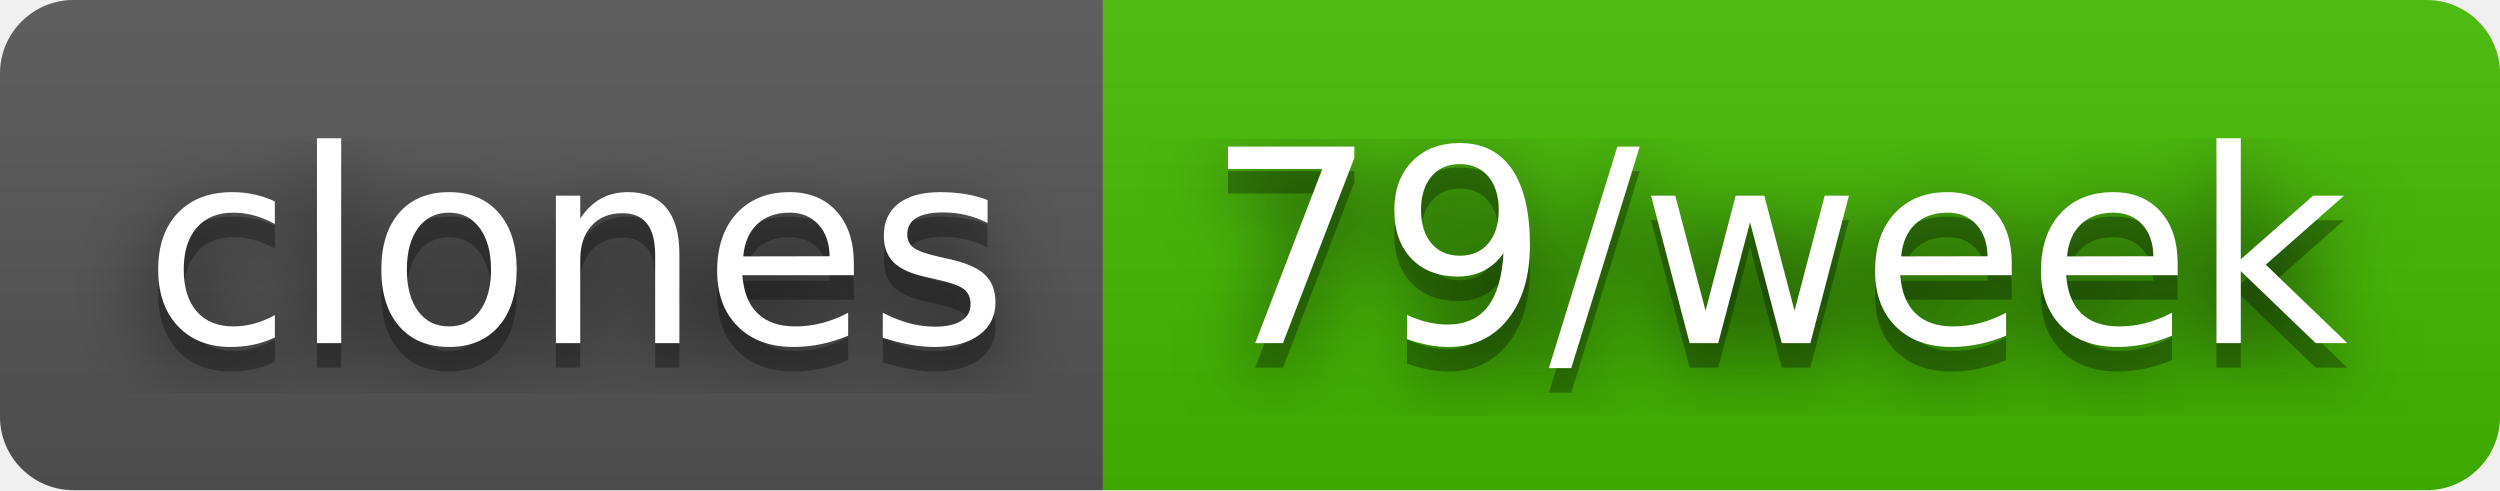
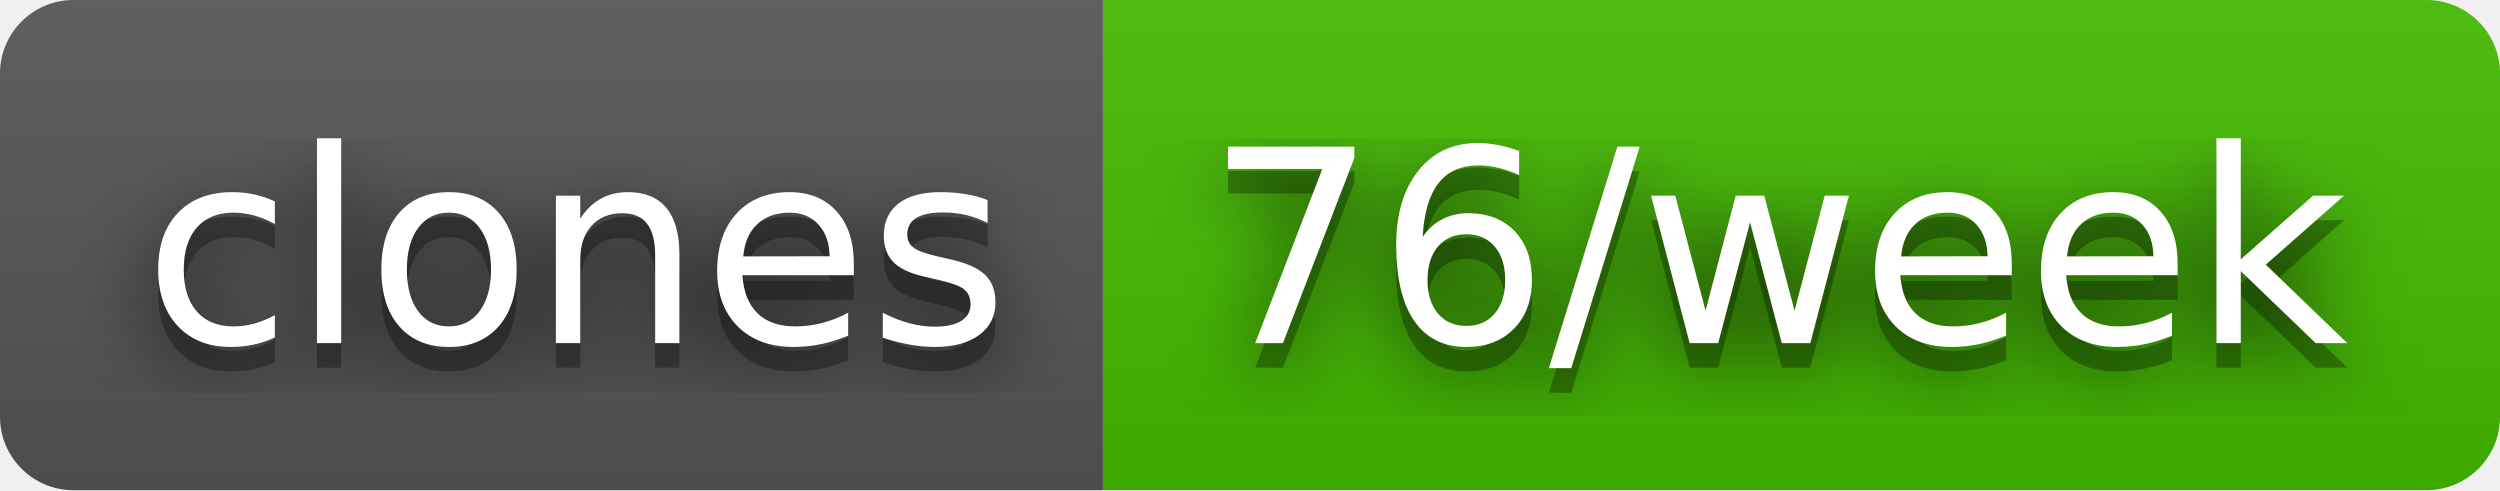
- <svg xmlns="http://www.w3.org/2000/svg" width="102" height="20" role="img" aria-label="clones: 79/week">
+ <svg xmlns="http://www.w3.org/2000/svg" width="102" height="20" role="img" aria-label="clones: 76/week">
  <filter id="blur">
    <feGaussianBlur stdDeviation="16" />
  </filter>
  <linearGradient id="s" x2="0" y2="100%">
    <stop offset="0" stop-color="#bbb" stop-opacity=".1" />
    <stop offset="1" stop-opacity=".1" />
  </linearGradient>
  <clipPath id="r">
    <rect width="102" height="20" rx="3" />
  </clipPath>
  <g clip-path="url(#r)">
    <rect width="45" height="20" fill="#555" />
    <rect x="45" width="57" height="20" fill="#4b0" />
    <rect width="102" height="20" fill="url(#s)" />
  </g>
  <g fill="#fff" text-anchor="middle" font-family="Verdana,Geneva,DejaVu Sans,sans-serif" text-rendering="geometricPrecision" font-size="110">
    <g transform="scale(.1)">
      <g aria-hidden="true" fill="#010101">
        <text x="235" y="150" fill-opacity=".8" filter="url(#blur)" textLength="350">clones</text>
        <text x="235" y="150" fill-opacity=".3" textLength="350">clones</text>
      </g>
      <text x="235" y="140" textLength="350">clones</text>
    </g>
    <g transform="scale(.1)">
      <g aria-hidden="true" fill="#010101">
-         <text x="725" y="150" fill-opacity=".8" filter="url(#blur)" textLength="470">79/week</text>
-         <text x="725" y="150" fill-opacity=".3" textLength="470">79/week</text>
+         <text x="725" y="150" fill-opacity=".8" filter="url(#blur)" textLength="470">76/week</text>
+         <text x="725" y="150" fill-opacity=".3" textLength="470">76/week</text>
      </g>
-       <text x="725" y="140" textLength="470">79/week</text>
+       <text x="725" y="140" textLength="470">76/week</text>
    </g>
  </g>
</svg>
